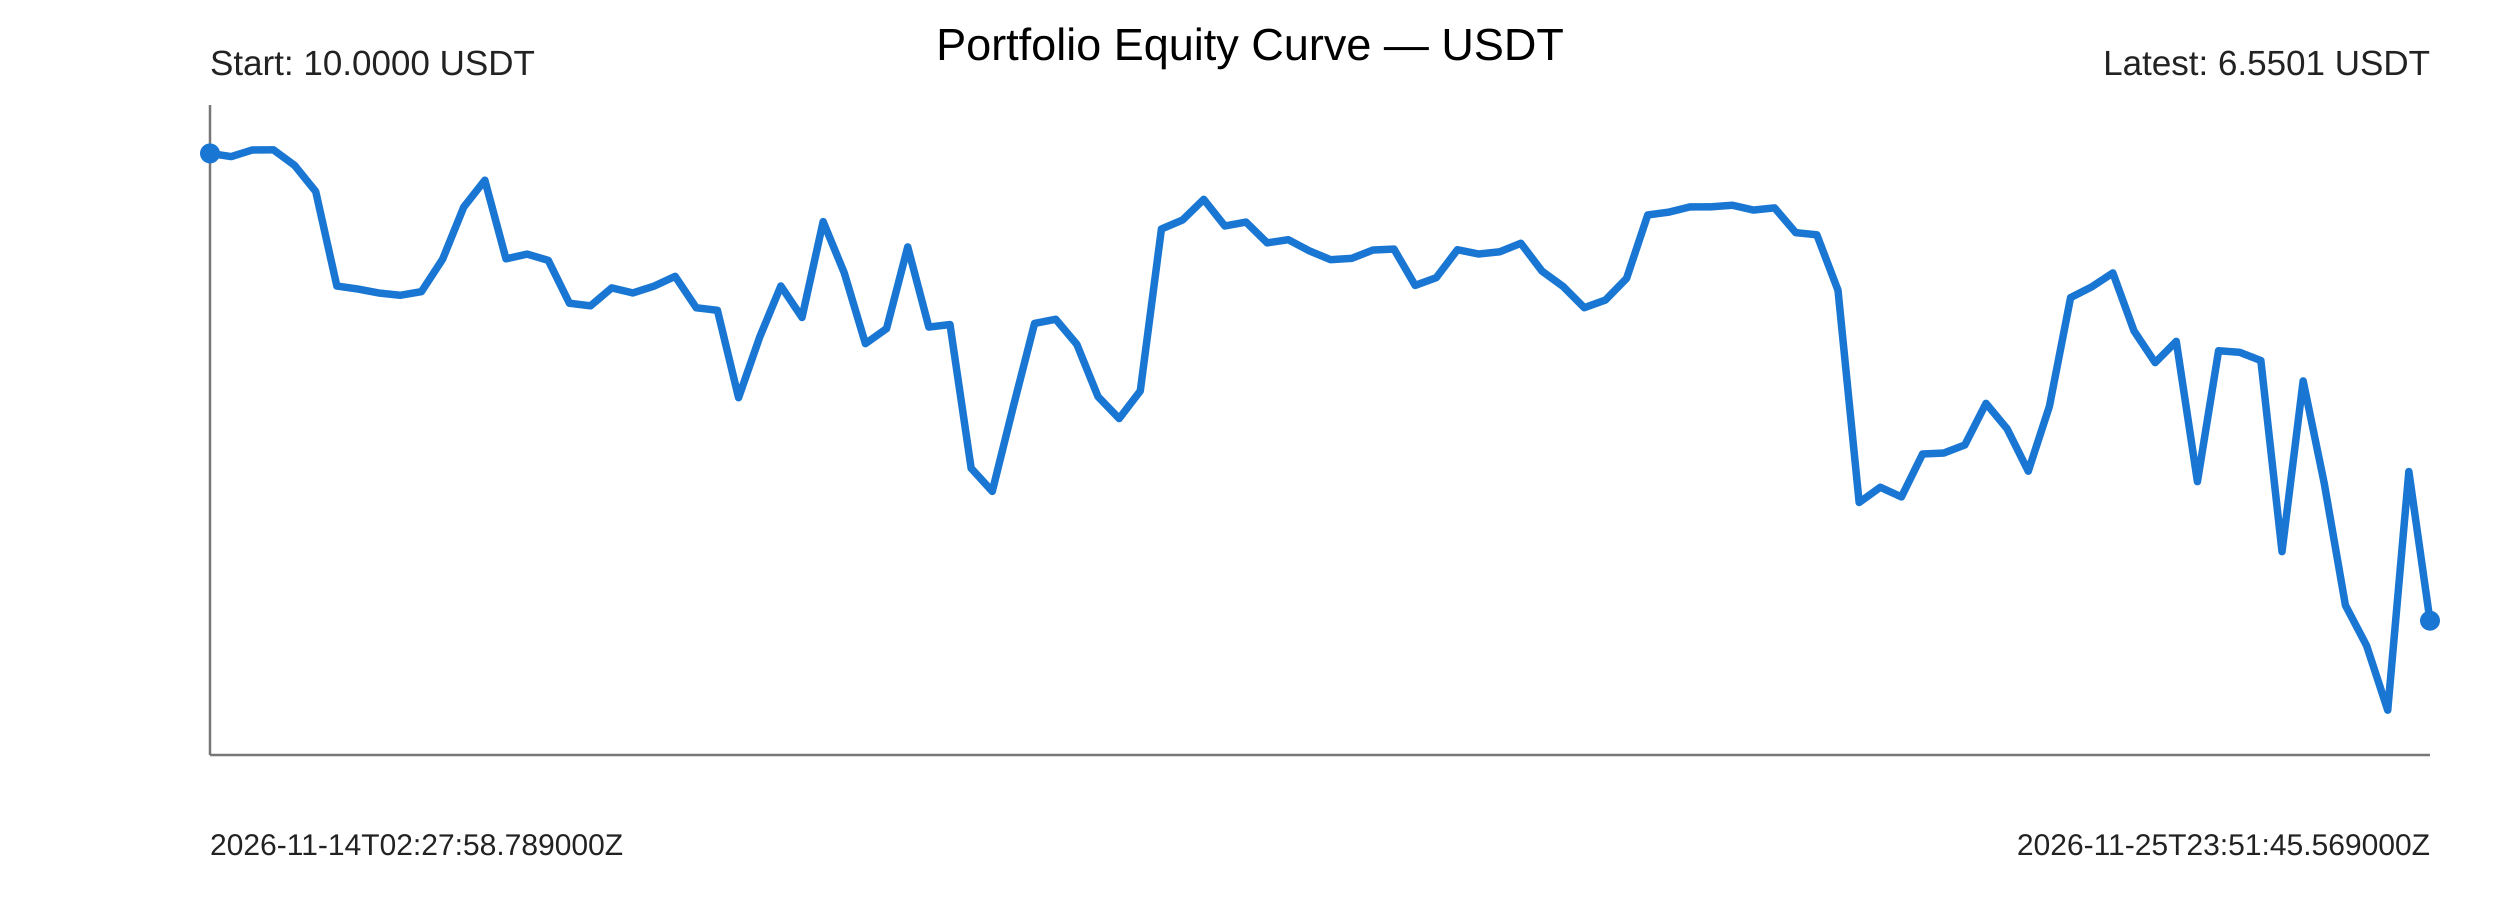
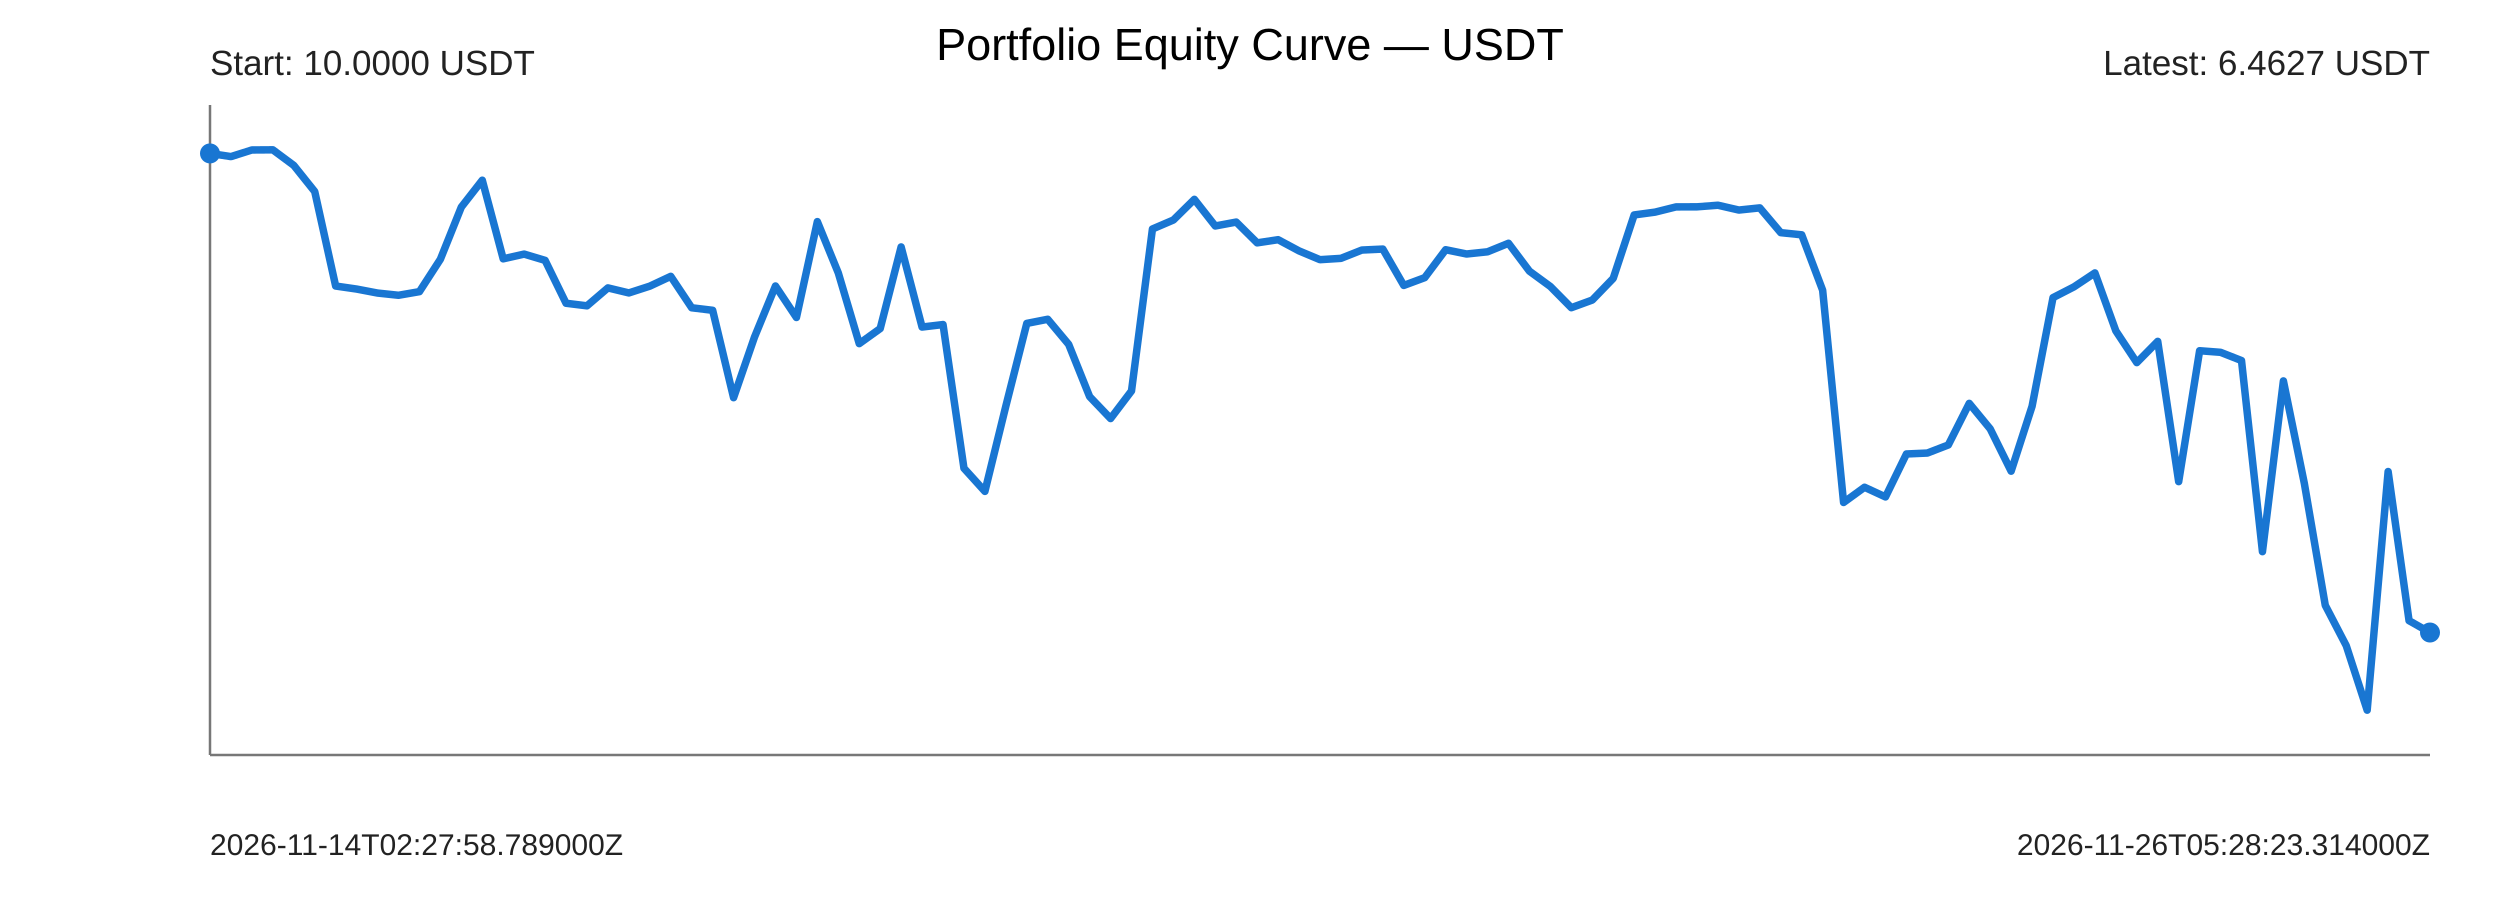
<svg xmlns="http://www.w3.org/2000/svg" width="1000" height="360" viewBox="0 0 1000 360">
  <rect width="100%" height="100%" fill="#ffffff" />
  <text x="500" y="24" text-anchor="middle" font-size="18" font-family="Arial">Portfolio Equity Curve — USDT</text>
  <g font-family="Arial" fill="#222">
    <line x1="84" y1="302" x2="972" y2="302" stroke="#777" stroke-width="1" />
    <line x1="84" y1="42" x2="84" y2="302" stroke="#777" stroke-width="1" />
-     <polyline points="84.00,61.37 92.46,62.64 100.91,59.99 109.37,59.93 117.83,66.15 126.29,76.62 134.74,114.41 143.20,115.62 151.66,117.22 160.11,118.11 168.57,116.66 177.03,103.71 185.49,82.83 193.94,72.09 202.40,103.53 210.86,101.64 219.31,104.15 227.77,121.30 236.23,122.33 244.69,115.16 253.14,117.17 261.60,114.46 270.06,110.54 278.51,123.11 286.97,124.12 295.43,159.07 303.89,134.80 312.34,114.40 320.80,126.99 329.26,88.65 337.71,109.18 346.17,137.45 354.63,131.43 363.09,98.78 371.54,130.82 380.00,129.82 388.46,187.30 396.91,196.55 405.37,162.42 413.83,129.36 422.29,127.71 430.74,137.75 439.20,158.65 447.66,167.42 456.11,156.38 464.57,91.59 473.03,88.00 481.49,79.74 489.94,90.39 498.40,88.83 506.86,97.14 515.31,95.88 523.77,100.36 532.23,103.87 540.69,103.34 549.14,100.02 557.60,99.63 566.06,114.17 574.51,111.06 582.97,99.89 591.43,101.60 599.89,100.72 608.34,97.31 616.80,108.46 625.26,114.60 633.71,123.08 642.17,120.02 650.63,111.36 659.09,85.98 667.54,84.85 676.00,82.76 684.46,82.73 692.91,82.09 701.37,84.02 709.83,83.15 718.29,93.06 726.74,93.93 735.20,116.10 743.66,200.99 752.11,194.90 760.57,198.77 769.03,181.59 777.49,181.22 785.94,177.98 794.40,161.35 802.86,171.55 811.31,188.47 819.77,162.51 828.23,119.05 836.69,114.75 845.14,109.17 853.60,132.36 862.06,145.04 870.51,136.55 878.97,192.65 887.43,140.29 895.89,140.93 904.34,144.22 912.80,220.66 921.26,152.37 929.71,193.40 938.17,242.13 946.63,258.26 955.09,284.07 963.54,188.62 972.00,248.27" fill="none" stroke="#1976d2" stroke-width="3" stroke-linejoin="round" stroke-linecap="round" />
+     <polyline points="84.00,61.37 92.38,62.64 100.75,59.99 109.13,59.93 117.51,66.15 125.89,76.62 134.26,114.41 142.64,115.62 151.02,117.22 159.40,118.11 167.77,116.66 176.15,103.71 184.53,82.83 192.91,72.09 201.28,103.53 209.66,101.64 218.04,104.15 226.42,121.30 234.79,122.33 243.17,115.16 251.55,117.17 259.92,114.46 268.30,110.54 276.68,123.11 285.06,124.12 293.43,159.07 301.81,134.80 310.19,114.40 318.57,126.99 326.94,88.65 335.32,109.18 343.70,137.45 352.08,131.43 360.45,98.78 368.83,130.82 377.21,129.82 385.58,187.30 393.96,196.55 402.34,162.42 410.72,129.36 419.09,127.71 427.47,137.75 435.85,158.65 444.23,167.42 452.60,156.38 460.98,91.59 469.36,88.00 477.74,79.74 486.11,90.39 494.49,88.83 502.87,97.14 511.25,95.88 519.62,100.36 528.00,103.87 536.38,103.34 544.75,100.02 553.13,99.63 561.51,114.17 569.89,111.06 578.26,99.89 586.64,101.60 595.02,100.72 603.40,97.31 611.77,108.46 620.15,114.60 628.53,123.08 636.91,120.02 645.28,111.36 653.66,85.98 662.04,84.85 670.42,82.76 678.79,82.73 687.17,82.09 695.55,84.02 703.92,83.15 712.30,93.06 720.68,93.93 729.06,116.10 737.43,200.99 745.81,194.90 754.19,198.77 762.57,181.59 770.94,181.22 779.32,177.98 787.70,161.35 796.08,171.55 804.45,188.47 812.83,162.51 821.21,119.05 829.58,114.75 837.96,109.17 846.34,132.36 854.72,145.04 863.09,136.55 871.47,192.65 879.85,140.29 888.23,140.93 896.60,144.22 904.98,220.66 913.36,152.37 921.74,193.40 930.11,242.13 938.49,258.26 946.87,284.07 955.25,188.62 963.62,248.27 972.00,253.01" fill="none" stroke="#1976d2" stroke-width="3" stroke-linejoin="round" stroke-linecap="round" />
    <circle cx="84" cy="61.37" r="4" fill="#1976d2" />
-     <circle cx="972" cy="248.27" r="4" fill="#1976d2" />
+     <circle cx="972" cy="253.01" r="4" fill="#1976d2" />
    <text x="84" y="30" font-size="14">Start: 10.0000 USDT</text>
-     <text x="972" y="30" text-anchor="end" font-size="14">Latest: 6.5501 USDT</text>
+     <text x="972" y="30" text-anchor="end" font-size="14">Latest: 6.4627 USDT</text>
    <text x="84" y="342" font-size="12">2026-11-14T02:27:58.789000Z</text>
-     <text x="972" y="342" text-anchor="end" font-size="12">2026-11-25T23:51:45.569000Z</text>
+     <text x="972" y="342" text-anchor="end" font-size="12">2026-11-26T05:28:23.314000Z</text>
  </g>
</svg>
